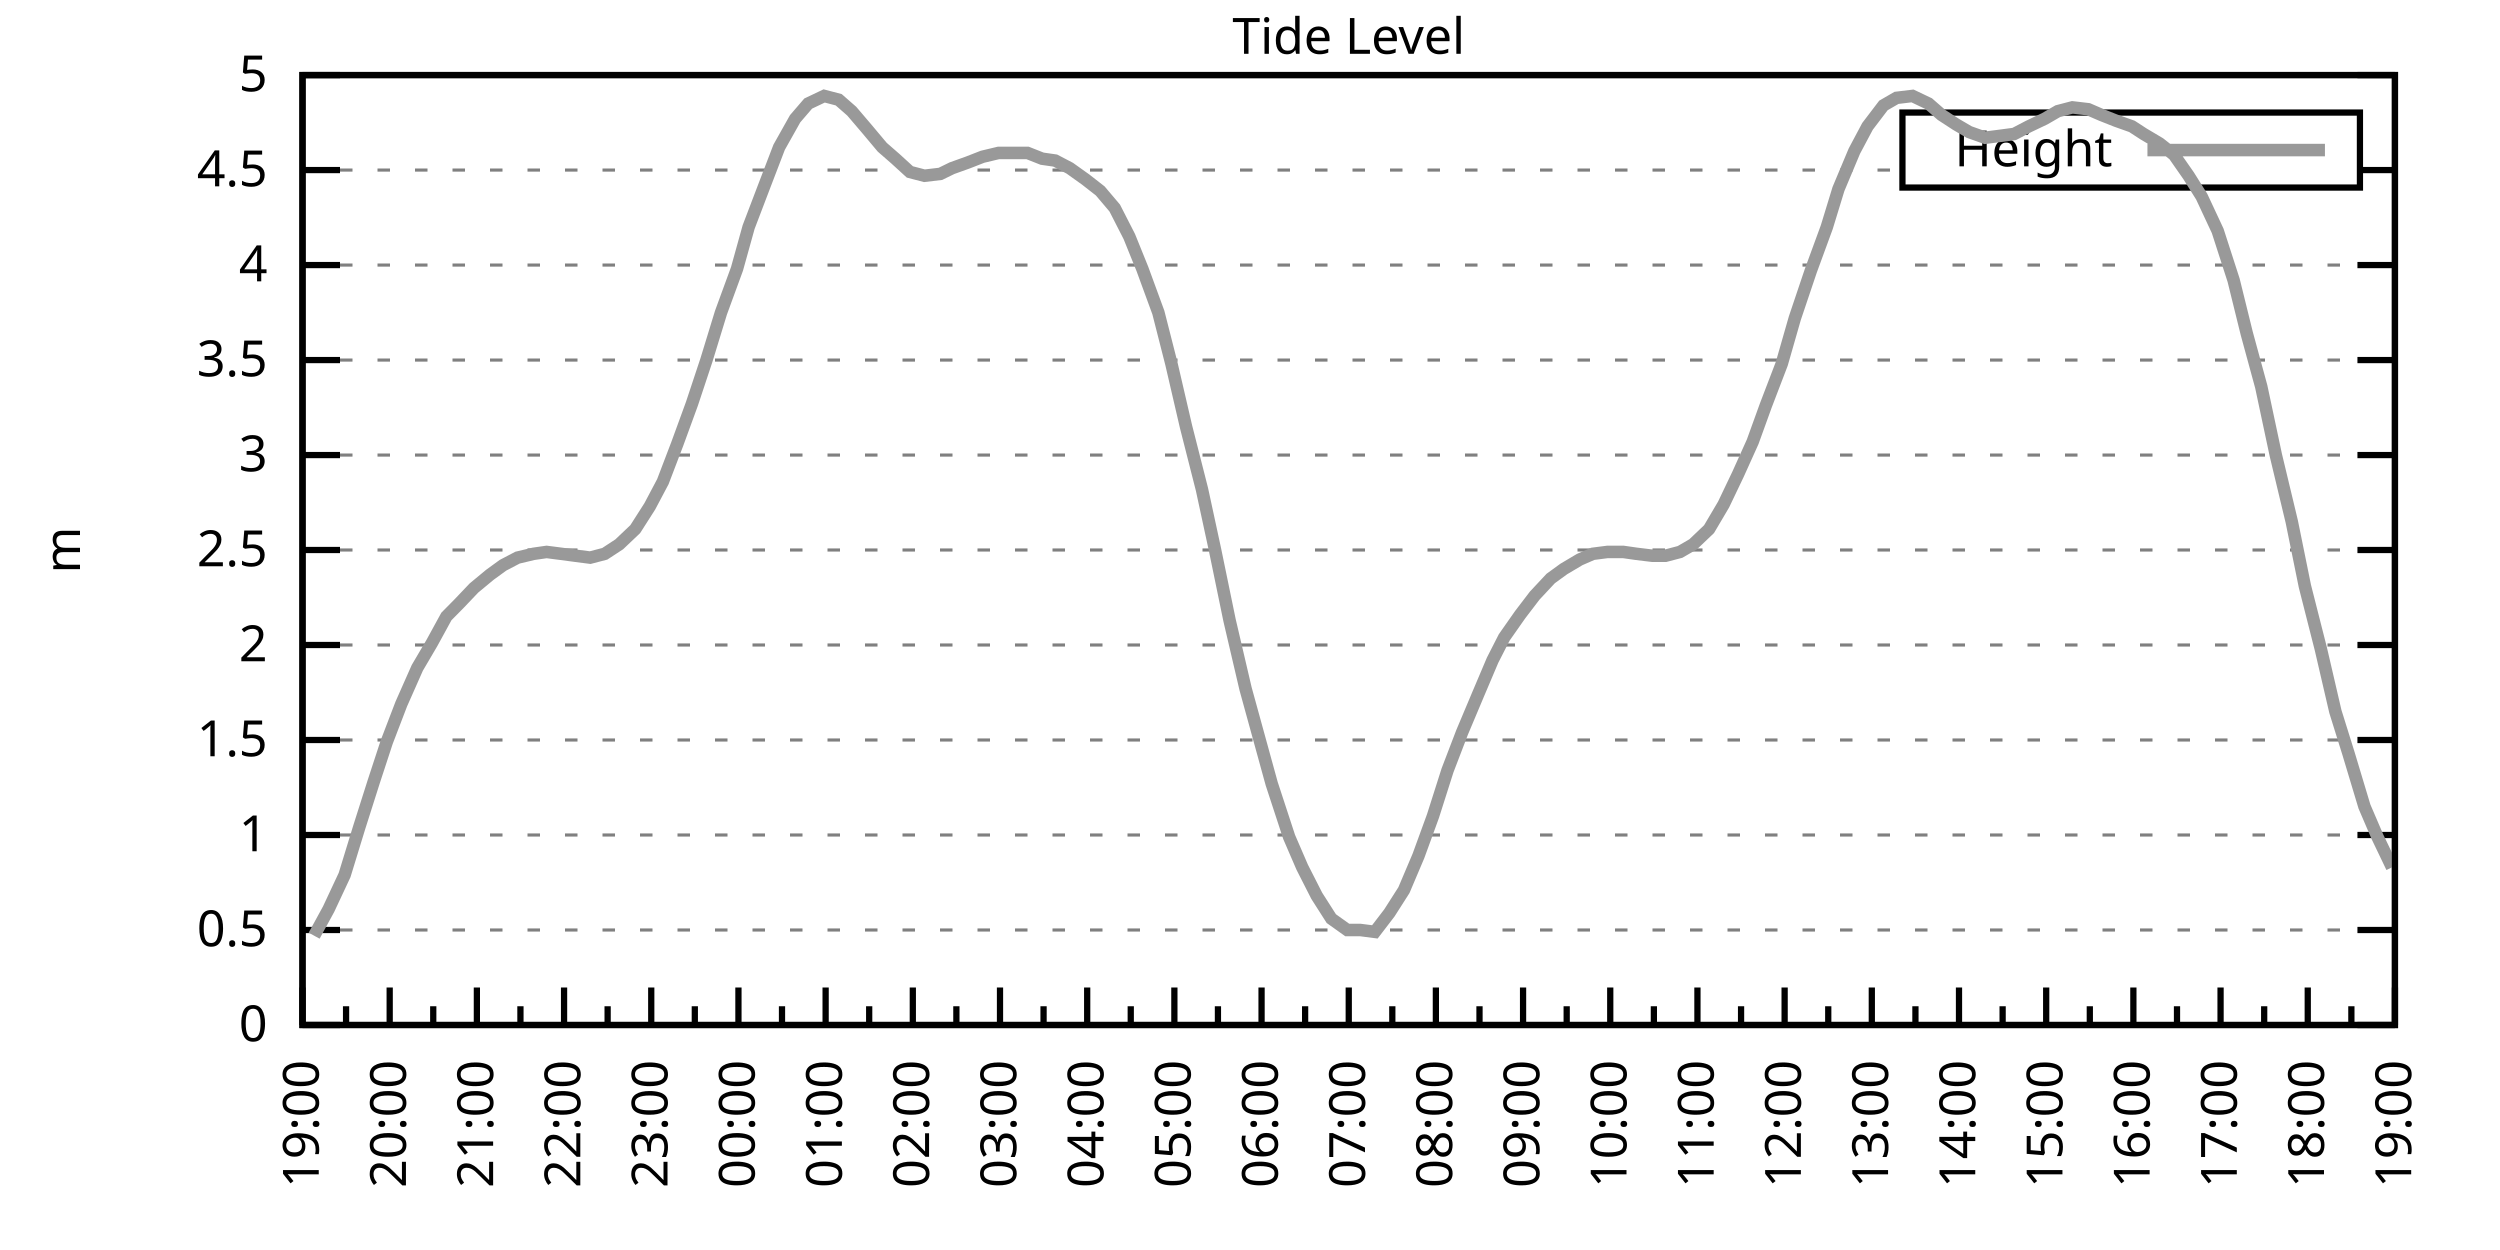
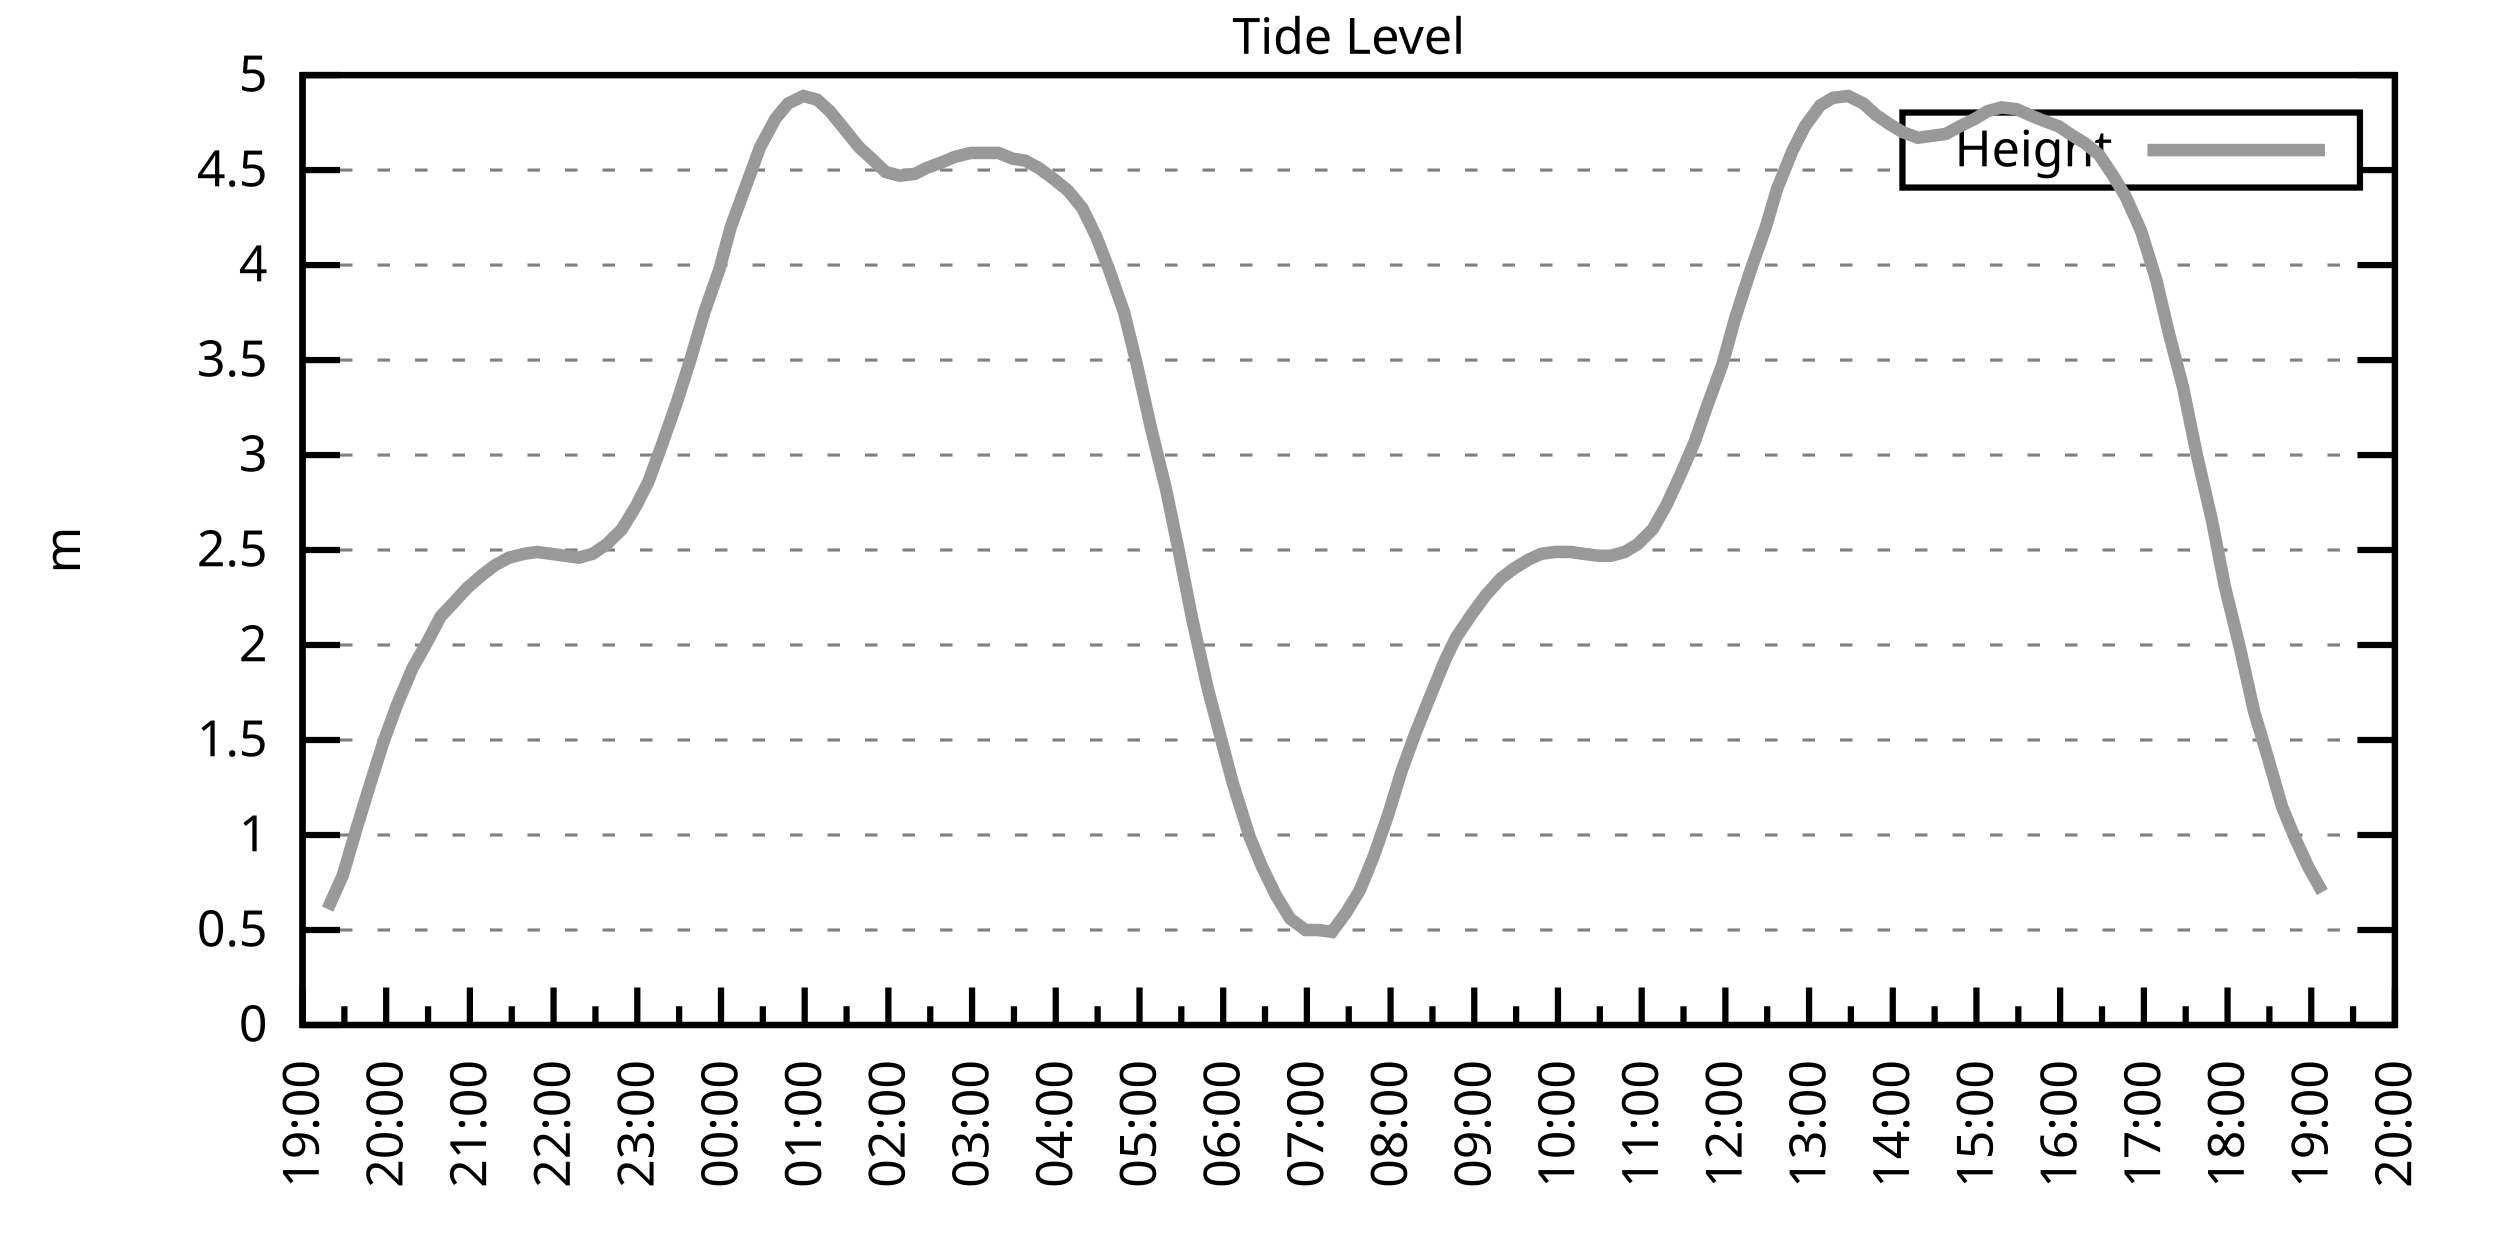
<svg xmlns="http://www.w3.org/2000/svg" xmlns:xlink="http://www.w3.org/1999/xlink" width="400" height="200" viewBox="0 0 400 200">
  <g id="gnuplot_canvas">
    <rect x="0" y="0" width="400" height="200" fill="none" />
    <defs>
      <circle id="gpDot" r="0.5" stroke-width="0.5" stroke="currentColor" />
      <path id="gpPt0" stroke-width="0.333" stroke="currentColor" d="M-1,0 h2 M0,-1 v2" />
      <path id="gpPt1" stroke-width="0.333" stroke="currentColor" d="M-1,-1 L1,1 M1,-1 L-1,1" />
      <path id="gpPt2" stroke-width="0.333" stroke="currentColor" d="M-1,0 L1,0 M0,-1 L0,1 M-1,-1 L1,1 M-1,1 L1,-1" />
      <rect id="gpPt3" stroke-width="0.333" stroke="currentColor" x="-1" y="-1" width="2" height="2" />
      <rect id="gpPt4" stroke-width="0.333" stroke="currentColor" fill="currentColor" x="-1" y="-1" width="2" height="2" />
      <circle id="gpPt5" stroke-width="0.333" stroke="currentColor" cx="0" cy="0" r="1" />
      <use xlink:href="#gpPt5" id="gpPt6" fill="currentColor" stroke="none" />
      <path id="gpPt7" stroke-width="0.333" stroke="currentColor" d="M0,-1.33 L-1.33,0.67 L1.33,0.67 z" />
      <use xlink:href="#gpPt7" id="gpPt8" fill="currentColor" stroke="none" />
      <use xlink:href="#gpPt7" id="gpPt9" stroke="currentColor" transform="rotate(180)" />
      <use xlink:href="#gpPt9" id="gpPt10" fill="currentColor" stroke="none" />
      <use xlink:href="#gpPt3" id="gpPt11" stroke="currentColor" transform="rotate(45)" />
      <use xlink:href="#gpPt11" id="gpPt12" fill="currentColor" stroke="none" />
      <path id="gpPt13" stroke-width="0.333" stroke="currentColor" d="M0,1.330 L1.265,0.411 L0.782,-1.067 L-0.782,-1.076 L-1.265,0.411 z" />
      <use xlink:href="#gpPt13" id="gpPt14" fill="currentColor" stroke="none" />
      <filter id="textbox" filterUnits="objectBoundingBox" x="0" y="0" height="1" width="1">
        <feFlood flood-color="white" flood-opacity="1" result="bgnd" />
        <feComposite in="SourceGraphic" in2="bgnd" operator="atop" />
      </filter>
      <filter id="greybox" filterUnits="objectBoundingBox" x="0" y="0" height="1" width="1">
        <feFlood flood-color="lightgrey" flood-opacity="1" result="grey" />
        <feComposite in="SourceGraphic" in2="grey" operator="atop" />
      </filter>
    </defs>
    <g fill="none" color="white" stroke="currentColor" stroke-width="1.00" stroke-linecap="butt" stroke-linejoin="miter">
</g>
    <g fill="none" color="black" stroke="currentColor" stroke-width="1.00" stroke-linecap="butt" stroke-linejoin="miter">
      <g stroke="none" shape-rendering="crispEdges">
        <polygon fill="rgb(255, 255, 255)" points="48.40,164.00 383.18,164.00 383.18,12.02 48.40,12.02 " />
      </g>
    </g>
    <g fill="none" color="black" stroke="currentColor" stroke-width="1.00" stroke-linecap="butt" stroke-linejoin="miter">
</g>
    <g fill="none" color="black" stroke="black" stroke-width="0.50" stroke-linecap="butt" stroke-linejoin="miter">
</g>
    <g fill="none" color="gray" stroke="currentColor" stroke-width="0.50" stroke-linecap="butt" stroke-linejoin="miter">
      <path stroke="gray" stroke-dasharray="2,4" class="gridline" d="M48.40,164.00 L383.19,164.00  " />
    </g>
    <g fill="none" color="gray" stroke="gray" stroke-width="1.00" stroke-linecap="butt" stroke-linejoin="miter">
</g>
    <g fill="none" color="black" stroke="currentColor" stroke-width="1.00" stroke-linecap="butt" stroke-linejoin="miter">
      <path stroke="black" d="M48.40,164.00 L54.40,164.00 M383.19,164.00 L377.19,164.00  " />
      <g transform="translate(42.80,166.60)" stroke="none" fill="black" font-family="Sans" font-size="8.00" text-anchor="end">
        <text>
          <tspan font-family="Sans"> 0</tspan>
        </text>
      </g>
    </g>
    <g fill="none" color="black" stroke="currentColor" stroke-width="1.00" stroke-linecap="butt" stroke-linejoin="miter">
</g>
    <g fill="none" color="black" stroke="black" stroke-width="0.50" stroke-linecap="butt" stroke-linejoin="miter">
</g>
    <g fill="none" color="gray" stroke="currentColor" stroke-width="0.50" stroke-linecap="butt" stroke-linejoin="miter">
      <path stroke="gray" stroke-dasharray="2,4" class="gridline" d="M48.40,148.80 L383.19,148.80  " />
    </g>
    <g fill="none" color="gray" stroke="gray" stroke-width="1.00" stroke-linecap="butt" stroke-linejoin="miter">
</g>
    <g fill="none" color="black" stroke="currentColor" stroke-width="1.00" stroke-linecap="butt" stroke-linejoin="miter">
      <path stroke="black" d="M48.40,148.80 L54.40,148.80 M383.19,148.80 L377.19,148.80  " />
      <g transform="translate(42.80,151.40)" stroke="none" fill="black" font-family="Sans" font-size="8.00" text-anchor="end">
        <text>
          <tspan font-family="Sans"> 0.5</tspan>
        </text>
      </g>
    </g>
    <g fill="none" color="black" stroke="currentColor" stroke-width="1.00" stroke-linecap="butt" stroke-linejoin="miter">
</g>
    <g fill="none" color="black" stroke="black" stroke-width="0.50" stroke-linecap="butt" stroke-linejoin="miter">
</g>
    <g fill="none" color="gray" stroke="currentColor" stroke-width="0.50" stroke-linecap="butt" stroke-linejoin="miter">
      <path stroke="gray" stroke-dasharray="2,4" class="gridline" d="M48.40,133.60 L383.19,133.60  " />
    </g>
    <g fill="none" color="gray" stroke="gray" stroke-width="1.00" stroke-linecap="butt" stroke-linejoin="miter">
</g>
    <g fill="none" color="black" stroke="currentColor" stroke-width="1.00" stroke-linecap="butt" stroke-linejoin="miter">
      <path stroke="black" d="M48.40,133.60 L54.40,133.60 M383.19,133.60 L377.19,133.60  " />
      <g transform="translate(42.80,136.20)" stroke="none" fill="black" font-family="Sans" font-size="8.00" text-anchor="end">
        <text>
          <tspan font-family="Sans"> 1</tspan>
        </text>
      </g>
    </g>
    <g fill="none" color="black" stroke="currentColor" stroke-width="1.00" stroke-linecap="butt" stroke-linejoin="miter">
</g>
    <g fill="none" color="black" stroke="black" stroke-width="0.50" stroke-linecap="butt" stroke-linejoin="miter">
</g>
    <g fill="none" color="gray" stroke="currentColor" stroke-width="0.50" stroke-linecap="butt" stroke-linejoin="miter">
      <path stroke="gray" stroke-dasharray="2,4" class="gridline" d="M48.40,118.40 L383.19,118.40  " />
    </g>
    <g fill="none" color="gray" stroke="gray" stroke-width="1.00" stroke-linecap="butt" stroke-linejoin="miter">
</g>
    <g fill="none" color="black" stroke="currentColor" stroke-width="1.00" stroke-linecap="butt" stroke-linejoin="miter">
      <path stroke="black" d="M48.40,118.40 L54.40,118.40 M383.19,118.40 L377.19,118.40  " />
      <g transform="translate(42.80,121.00)" stroke="none" fill="black" font-family="Sans" font-size="8.00" text-anchor="end">
        <text>
          <tspan font-family="Sans"> 1.5</tspan>
        </text>
      </g>
    </g>
    <g fill="none" color="black" stroke="currentColor" stroke-width="1.00" stroke-linecap="butt" stroke-linejoin="miter">
</g>
    <g fill="none" color="black" stroke="black" stroke-width="0.50" stroke-linecap="butt" stroke-linejoin="miter">
</g>
    <g fill="none" color="gray" stroke="currentColor" stroke-width="0.50" stroke-linecap="butt" stroke-linejoin="miter">
      <path stroke="gray" stroke-dasharray="2,4" class="gridline" d="M48.40,103.20 L383.19,103.20  " />
    </g>
    <g fill="none" color="gray" stroke="gray" stroke-width="1.00" stroke-linecap="butt" stroke-linejoin="miter">
</g>
    <g fill="none" color="black" stroke="currentColor" stroke-width="1.00" stroke-linecap="butt" stroke-linejoin="miter">
      <path stroke="black" d="M48.40,103.20 L54.40,103.20 M383.19,103.20 L377.19,103.20  " />
      <g transform="translate(42.80,105.80)" stroke="none" fill="black" font-family="Sans" font-size="8.00" text-anchor="end">
        <text>
          <tspan font-family="Sans"> 2</tspan>
        </text>
      </g>
    </g>
    <g fill="none" color="black" stroke="currentColor" stroke-width="1.00" stroke-linecap="butt" stroke-linejoin="miter">
</g>
    <g fill="none" color="black" stroke="black" stroke-width="0.50" stroke-linecap="butt" stroke-linejoin="miter">
</g>
    <g fill="none" color="gray" stroke="currentColor" stroke-width="0.50" stroke-linecap="butt" stroke-linejoin="miter">
      <path stroke="gray" stroke-dasharray="2,4" class="gridline" d="M48.40,88.00 L383.19,88.00  " />
    </g>
    <g fill="none" color="gray" stroke="gray" stroke-width="1.00" stroke-linecap="butt" stroke-linejoin="miter">
</g>
    <g fill="none" color="black" stroke="currentColor" stroke-width="1.00" stroke-linecap="butt" stroke-linejoin="miter">
      <path stroke="black" d="M48.40,88.00 L54.40,88.00 M383.19,88.00 L377.19,88.00  " />
      <g transform="translate(42.80,90.60)" stroke="none" fill="black" font-family="Sans" font-size="8.00" text-anchor="end">
        <text>
          <tspan font-family="Sans"> 2.5</tspan>
        </text>
      </g>
    </g>
    <g fill="none" color="black" stroke="currentColor" stroke-width="1.00" stroke-linecap="butt" stroke-linejoin="miter">
</g>
    <g fill="none" color="black" stroke="black" stroke-width="0.50" stroke-linecap="butt" stroke-linejoin="miter">
</g>
    <g fill="none" color="gray" stroke="currentColor" stroke-width="0.50" stroke-linecap="butt" stroke-linejoin="miter">
      <path stroke="gray" stroke-dasharray="2,4" class="gridline" d="M48.40,72.81 L383.19,72.81  " />
    </g>
    <g fill="none" color="gray" stroke="gray" stroke-width="1.00" stroke-linecap="butt" stroke-linejoin="miter">
</g>
    <g fill="none" color="black" stroke="currentColor" stroke-width="1.00" stroke-linecap="butt" stroke-linejoin="miter">
      <path stroke="black" d="M48.40,72.81 L54.40,72.81 M383.19,72.81 L377.19,72.81  " />
      <g transform="translate(42.80,75.41)" stroke="none" fill="black" font-family="Sans" font-size="8.00" text-anchor="end">
        <text>
          <tspan font-family="Sans"> 3</tspan>
        </text>
      </g>
    </g>
    <g fill="none" color="black" stroke="currentColor" stroke-width="1.00" stroke-linecap="butt" stroke-linejoin="miter">
</g>
    <g fill="none" color="black" stroke="black" stroke-width="0.50" stroke-linecap="butt" stroke-linejoin="miter">
</g>
    <g fill="none" color="gray" stroke="currentColor" stroke-width="0.50" stroke-linecap="butt" stroke-linejoin="miter">
      <path stroke="gray" stroke-dasharray="2,4" class="gridline" d="M48.40,57.61 L383.19,57.61  " />
    </g>
    <g fill="none" color="gray" stroke="gray" stroke-width="1.00" stroke-linecap="butt" stroke-linejoin="miter">
</g>
    <g fill="none" color="black" stroke="currentColor" stroke-width="1.00" stroke-linecap="butt" stroke-linejoin="miter">
      <path stroke="black" d="M48.40,57.61 L54.40,57.61 M383.19,57.61 L377.19,57.61  " />
      <g transform="translate(42.80,60.21)" stroke="none" fill="black" font-family="Sans" font-size="8.00" text-anchor="end">
        <text>
          <tspan font-family="Sans"> 3.5</tspan>
        </text>
      </g>
    </g>
    <g fill="none" color="black" stroke="currentColor" stroke-width="1.00" stroke-linecap="butt" stroke-linejoin="miter">
</g>
    <g fill="none" color="black" stroke="black" stroke-width="0.50" stroke-linecap="butt" stroke-linejoin="miter">
</g>
    <g fill="none" color="gray" stroke="currentColor" stroke-width="0.50" stroke-linecap="butt" stroke-linejoin="miter">
      <path stroke="gray" stroke-dasharray="2,4" class="gridline" d="M48.40,42.41 L383.19,42.41  " />
    </g>
    <g fill="none" color="gray" stroke="gray" stroke-width="1.00" stroke-linecap="butt" stroke-linejoin="miter">
</g>
    <g fill="none" color="black" stroke="currentColor" stroke-width="1.00" stroke-linecap="butt" stroke-linejoin="miter">
      <path stroke="black" d="M48.40,42.41 L54.40,42.41 M383.19,42.41 L377.19,42.41  " />
      <g transform="translate(42.80,45.01)" stroke="none" fill="black" font-family="Sans" font-size="8.00" text-anchor="end">
        <text>
          <tspan font-family="Sans"> 4</tspan>
        </text>
      </g>
    </g>
    <g fill="none" color="black" stroke="currentColor" stroke-width="1.00" stroke-linecap="butt" stroke-linejoin="miter">
</g>
    <g fill="none" color="black" stroke="black" stroke-width="0.50" stroke-linecap="butt" stroke-linejoin="miter">
</g>
    <g fill="none" color="gray" stroke="currentColor" stroke-width="0.50" stroke-linecap="butt" stroke-linejoin="miter">
      <path stroke="gray" stroke-dasharray="2,4" class="gridline" d="M48.40,27.21 L304.39,27.21 M377.59,27.21 L383.19,27.21  " />
    </g>
    <g fill="none" color="gray" stroke="gray" stroke-width="1.00" stroke-linecap="butt" stroke-linejoin="miter">
</g>
    <g fill="none" color="black" stroke="currentColor" stroke-width="1.00" stroke-linecap="butt" stroke-linejoin="miter">
      <path stroke="black" d="M48.40,27.21 L54.40,27.21 M383.19,27.21 L377.19,27.21  " />
      <g transform="translate(42.80,29.81)" stroke="none" fill="black" font-family="Sans" font-size="8.00" text-anchor="end">
        <text>
          <tspan font-family="Sans"> 4.5</tspan>
        </text>
      </g>
    </g>
    <g fill="none" color="black" stroke="currentColor" stroke-width="1.00" stroke-linecap="butt" stroke-linejoin="miter">
</g>
    <g fill="none" color="black" stroke="black" stroke-width="0.50" stroke-linecap="butt" stroke-linejoin="miter">
</g>
    <g fill="none" color="gray" stroke="currentColor" stroke-width="0.50" stroke-linecap="butt" stroke-linejoin="miter">
      <path stroke="gray" stroke-dasharray="2,4" class="gridline" d="M48.40,12.01 L383.19,12.01  " />
    </g>
    <g fill="none" color="gray" stroke="gray" stroke-width="1.00" stroke-linecap="butt" stroke-linejoin="miter">
</g>
    <g fill="none" color="black" stroke="currentColor" stroke-width="1.00" stroke-linecap="butt" stroke-linejoin="miter">
      <path stroke="black" d="M48.40,12.01 L54.40,12.01 M383.19,12.01 L377.19,12.01  " />
      <g transform="translate(42.80,14.61)" stroke="none" fill="black" font-family="Sans" font-size="8.00" text-anchor="end">
        <text>
          <tspan font-family="Sans"> 5</tspan>
        </text>
      </g>
    </g>
    <g fill="none" color="black" stroke="currentColor" stroke-width="1.00" stroke-linecap="butt" stroke-linejoin="miter">
      <path stroke="black" d="M48.40,164.00 L48.40,158.00  " />
      <g transform="translate(51.00,169.60) rotate(270)" stroke="none" fill="black" font-family="Sans" font-size="8.00" text-anchor="end">
        <text>
          <tspan font-family="Sans">19:00</tspan>
        </text>
      </g>
    </g>
    <g fill="none" color="black" stroke="currentColor" stroke-width="1.00" stroke-linecap="butt" stroke-linejoin="miter">
-       <path stroke="black" d="M55.37,164.00 L55.37,161.00 M62.35,164.00 L62.35,158.00  " />
-       <g transform="translate(64.95,169.60) rotate(270)" stroke="none" fill="black" font-family="Sans" font-size="8.00" text-anchor="end">
+       <path stroke="black" d="M55.10,164.00 L55.10,161.00 M61.79,164.00 L61.79,158.00  " />
+       <g transform="translate(64.39,169.60) rotate(270)" stroke="none" fill="black" font-family="Sans" font-size="8.00" text-anchor="end">
        <text>
          <tspan font-family="Sans">20:00</tspan>
        </text>
      </g>
    </g>
    <g fill="none" color="black" stroke="currentColor" stroke-width="1.00" stroke-linecap="butt" stroke-linejoin="miter">
-       <path stroke="black" d="M69.32,164.00 L69.32,161.00 M76.30,164.00 L76.30,158.00  " />
-       <g transform="translate(78.90,169.60) rotate(270)" stroke="none" fill="black" font-family="Sans" font-size="8.00" text-anchor="end">
+       <path stroke="black" d="M68.49,164.00 L68.49,161.00 M75.18,164.00 L75.18,158.00  " />
+       <g transform="translate(77.78,169.60) rotate(270)" stroke="none" fill="black" font-family="Sans" font-size="8.00" text-anchor="end">
        <text>
          <tspan font-family="Sans">21:00</tspan>
        </text>
      </g>
    </g>
    <g fill="none" color="black" stroke="currentColor" stroke-width="1.00" stroke-linecap="butt" stroke-linejoin="miter">
-       <path stroke="black" d="M83.27,164.00 L83.27,161.00 M90.25,164.00 L90.25,158.00  " />
-       <g transform="translate(92.85,169.60) rotate(270)" stroke="none" fill="black" font-family="Sans" font-size="8.00" text-anchor="end">
+       <path stroke="black" d="M81.88,164.00 L81.88,161.00 M88.57,164.00 L88.57,158.00  " />
+       <g transform="translate(91.17,169.60) rotate(270)" stroke="none" fill="black" font-family="Sans" font-size="8.00" text-anchor="end">
        <text>
          <tspan font-family="Sans">22:00</tspan>
        </text>
      </g>
    </g>
    <g fill="none" color="black" stroke="currentColor" stroke-width="1.00" stroke-linecap="butt" stroke-linejoin="miter">
-       <path stroke="black" d="M97.22,164.00 L97.22,161.00 M104.20,164.00 L104.20,158.00  " />
-       <g transform="translate(106.80,169.60) rotate(270)" stroke="none" fill="black" font-family="Sans" font-size="8.00" text-anchor="end">
+       <path stroke="black" d="M95.27,164.00 L95.27,161.00 M101.97,164.00 L101.97,158.00  " />
+       <g transform="translate(104.57,169.60) rotate(270)" stroke="none" fill="black" font-family="Sans" font-size="8.00" text-anchor="end">
        <text>
          <tspan font-family="Sans">23:00</tspan>
        </text>
      </g>
    </g>
    <g fill="none" color="black" stroke="currentColor" stroke-width="1.00" stroke-linecap="butt" stroke-linejoin="miter">
-       <path stroke="black" d="M111.17,164.00 L111.17,161.00 M118.15,164.00 L118.15,158.00  " />
-       <g transform="translate(120.75,169.60) rotate(270)" stroke="none" fill="black" font-family="Sans" font-size="8.00" text-anchor="end">
+       <path stroke="black" d="M108.66,164.00 L108.66,161.00 M115.36,164.00 L115.36,158.00  " />
+       <g transform="translate(117.96,169.60) rotate(270)" stroke="none" fill="black" font-family="Sans" font-size="8.00" text-anchor="end">
        <text>
          <tspan font-family="Sans">00:00</tspan>
        </text>
      </g>
    </g>
    <g fill="none" color="black" stroke="currentColor" stroke-width="1.00" stroke-linecap="butt" stroke-linejoin="miter">
-       <path stroke="black" d="M125.12,164.00 L125.12,161.00 M132.10,164.00 L132.10,158.00  " />
-       <g transform="translate(134.70,169.60) rotate(270)" stroke="none" fill="black" font-family="Sans" font-size="8.00" text-anchor="end">
+       <path stroke="black" d="M122.05,164.00 L122.05,161.00 M128.75,164.00 L128.75,158.00  " />
+       <g transform="translate(131.35,169.60) rotate(270)" stroke="none" fill="black" font-family="Sans" font-size="8.00" text-anchor="end">
        <text>
          <tspan font-family="Sans">01:00</tspan>
        </text>
      </g>
    </g>
    <g fill="none" color="black" stroke="currentColor" stroke-width="1.00" stroke-linecap="butt" stroke-linejoin="miter">
-       <path stroke="black" d="M139.07,164.00 L139.07,161.00 M146.05,164.00 L146.05,158.00  " />
-       <g transform="translate(148.65,169.60) rotate(270)" stroke="none" fill="black" font-family="Sans" font-size="8.00" text-anchor="end">
+       <path stroke="black" d="M135.45,164.00 L135.45,161.00 M142.14,164.00 L142.14,158.00  " />
+       <g transform="translate(144.74,169.60) rotate(270)" stroke="none" fill="black" font-family="Sans" font-size="8.00" text-anchor="end">
        <text>
          <tspan font-family="Sans">02:00</tspan>
        </text>
      </g>
    </g>
    <g fill="none" color="black" stroke="currentColor" stroke-width="1.00" stroke-linecap="butt" stroke-linejoin="miter">
-       <path stroke="black" d="M153.02,164.00 L153.02,161.00 M160.00,164.00 L160.00,158.00  " />
-       <g transform="translate(162.60,169.60) rotate(270)" stroke="none" fill="black" font-family="Sans" font-size="8.00" text-anchor="end">
+       <path stroke="black" d="M148.84,164.00 L148.84,161.00 M155.53,164.00 L155.53,158.00  " />
+       <g transform="translate(158.13,169.60) rotate(270)" stroke="none" fill="black" font-family="Sans" font-size="8.00" text-anchor="end">
        <text>
          <tspan font-family="Sans">03:00</tspan>
        </text>
      </g>
    </g>
    <g fill="none" color="black" stroke="currentColor" stroke-width="1.00" stroke-linecap="butt" stroke-linejoin="miter">
-       <path stroke="black" d="M166.97,164.00 L166.97,161.00 M173.95,164.00 L173.95,158.00  " />
-       <g transform="translate(176.55,169.60) rotate(270)" stroke="none" fill="black" font-family="Sans" font-size="8.00" text-anchor="end">
+       <path stroke="black" d="M162.23,164.00 L162.23,161.00 M168.92,164.00 L168.92,158.00  " />
+       <g transform="translate(171.52,169.60) rotate(270)" stroke="none" fill="black" font-family="Sans" font-size="8.00" text-anchor="end">
        <text>
          <tspan font-family="Sans">04:00</tspan>
        </text>
      </g>
    </g>
    <g fill="none" color="black" stroke="currentColor" stroke-width="1.00" stroke-linecap="butt" stroke-linejoin="miter">
-       <path stroke="black" d="M180.92,164.00 L180.92,161.00 M187.90,164.00 L187.90,158.00  " />
-       <g transform="translate(190.50,169.60) rotate(270)" stroke="none" fill="black" font-family="Sans" font-size="8.00" text-anchor="end">
+       <path stroke="black" d="M175.62,164.00 L175.62,161.00 M182.32,164.00 L182.32,158.00  " />
+       <g transform="translate(184.92,169.60) rotate(270)" stroke="none" fill="black" font-family="Sans" font-size="8.00" text-anchor="end">
        <text>
          <tspan font-family="Sans">05:00</tspan>
        </text>
      </g>
    </g>
    <g fill="none" color="black" stroke="currentColor" stroke-width="1.00" stroke-linecap="butt" stroke-linejoin="miter">
-       <path stroke="black" d="M194.87,164.00 L194.87,161.00 M201.85,164.00 L201.85,158.00  " />
-       <g transform="translate(204.45,169.60) rotate(270)" stroke="none" fill="black" font-family="Sans" font-size="8.00" text-anchor="end">
+       <path stroke="black" d="M189.01,164.00 L189.01,161.00 M195.71,164.00 L195.71,158.00  " />
+       <g transform="translate(198.31,169.60) rotate(270)" stroke="none" fill="black" font-family="Sans" font-size="8.00" text-anchor="end">
        <text>
          <tspan font-family="Sans">06:00</tspan>
        </text>
      </g>
    </g>
    <g fill="none" color="black" stroke="currentColor" stroke-width="1.00" stroke-linecap="butt" stroke-linejoin="miter">
-       <path stroke="black" d="M208.82,164.00 L208.82,161.00 M215.80,164.00 L215.80,158.00  " />
-       <g transform="translate(218.40,169.60) rotate(270)" stroke="none" fill="black" font-family="Sans" font-size="8.00" text-anchor="end">
+       <path stroke="black" d="M202.40,164.00 L202.40,161.00 M209.10,164.00 L209.10,158.00  " />
+       <g transform="translate(211.70,169.60) rotate(270)" stroke="none" fill="black" font-family="Sans" font-size="8.00" text-anchor="end">
        <text>
          <tspan font-family="Sans">07:00</tspan>
        </text>
      </g>
    </g>
    <g fill="none" color="black" stroke="currentColor" stroke-width="1.00" stroke-linecap="butt" stroke-linejoin="miter">
-       <path stroke="black" d="M222.77,164.00 L222.77,161.00 M229.74,164.00 L229.74,158.00  " />
-       <g transform="translate(232.34,169.60) rotate(270)" stroke="none" fill="black" font-family="Sans" font-size="8.00" text-anchor="end">
+       <path stroke="black" d="M215.80,164.00 L215.80,161.00 M222.49,164.00 L222.49,158.00  " />
+       <g transform="translate(225.09,169.60) rotate(270)" stroke="none" fill="black" font-family="Sans" font-size="8.00" text-anchor="end">
        <text>
          <tspan font-family="Sans">08:00</tspan>
        </text>
      </g>
    </g>
    <g fill="none" color="black" stroke="currentColor" stroke-width="1.00" stroke-linecap="butt" stroke-linejoin="miter">
-       <path stroke="black" d="M236.72,164.00 L236.72,161.00 M243.69,164.00 L243.69,158.00  " />
-       <g transform="translate(246.29,169.60) rotate(270)" stroke="none" fill="black" font-family="Sans" font-size="8.00" text-anchor="end">
+       <path stroke="black" d="M229.19,164.00 L229.19,161.00 M235.88,164.00 L235.88,158.00  " />
+       <g transform="translate(238.48,169.60) rotate(270)" stroke="none" fill="black" font-family="Sans" font-size="8.00" text-anchor="end">
        <text>
          <tspan font-family="Sans">09:00</tspan>
        </text>
      </g>
    </g>
    <g fill="none" color="black" stroke="currentColor" stroke-width="1.00" stroke-linecap="butt" stroke-linejoin="miter">
-       <path stroke="black" d="M250.67,164.00 L250.67,161.00 M257.64,164.00 L257.64,158.00  " />
-       <g transform="translate(260.24,169.60) rotate(270)" stroke="none" fill="black" font-family="Sans" font-size="8.00" text-anchor="end">
+       <path stroke="black" d="M242.58,164.00 L242.58,161.00 M249.27,164.00 L249.27,158.00  " />
+       <g transform="translate(251.87,169.60) rotate(270)" stroke="none" fill="black" font-family="Sans" font-size="8.00" text-anchor="end">
        <text>
          <tspan font-family="Sans">10:00</tspan>
        </text>
      </g>
    </g>
    <g fill="none" color="black" stroke="currentColor" stroke-width="1.00" stroke-linecap="butt" stroke-linejoin="miter">
-       <path stroke="black" d="M264.62,164.00 L264.62,161.00 M271.59,164.00 L271.59,158.00  " />
-       <g transform="translate(274.19,169.60) rotate(270)" stroke="none" fill="black" font-family="Sans" font-size="8.00" text-anchor="end">
+       <path stroke="black" d="M255.97,164.00 L255.97,161.00 M262.67,164.00 L262.67,158.00  " />
+       <g transform="translate(265.27,169.60) rotate(270)" stroke="none" fill="black" font-family="Sans" font-size="8.00" text-anchor="end">
        <text>
          <tspan font-family="Sans">11:00</tspan>
        </text>
      </g>
    </g>
    <g fill="none" color="black" stroke="currentColor" stroke-width="1.00" stroke-linecap="butt" stroke-linejoin="miter">
-       <path stroke="black" d="M278.57,164.00 L278.57,161.00 M285.54,164.00 L285.54,158.00  " />
-       <g transform="translate(288.14,169.60) rotate(270)" stroke="none" fill="black" font-family="Sans" font-size="8.00" text-anchor="end">
+       <path stroke="black" d="M269.36,164.00 L269.36,161.00 M276.06,164.00 L276.06,158.00  " />
+       <g transform="translate(278.66,169.60) rotate(270)" stroke="none" fill="black" font-family="Sans" font-size="8.00" text-anchor="end">
        <text>
          <tspan font-family="Sans">12:00</tspan>
        </text>
      </g>
    </g>
    <g fill="none" color="black" stroke="currentColor" stroke-width="1.00" stroke-linecap="butt" stroke-linejoin="miter">
-       <path stroke="black" d="M292.52,164.00 L292.52,161.00 M299.49,164.00 L299.49,158.00  " />
-       <g transform="translate(302.09,169.60) rotate(270)" stroke="none" fill="black" font-family="Sans" font-size="8.00" text-anchor="end">
+       <path stroke="black" d="M282.75,164.00 L282.75,161.00 M289.45,164.00 L289.45,158.00  " />
+       <g transform="translate(292.05,169.60) rotate(270)" stroke="none" fill="black" font-family="Sans" font-size="8.00" text-anchor="end">
        <text>
          <tspan font-family="Sans">13:00</tspan>
        </text>
      </g>
    </g>
    <g fill="none" color="black" stroke="currentColor" stroke-width="1.00" stroke-linecap="butt" stroke-linejoin="miter">
-       <path stroke="black" d="M306.47,164.00 L306.47,161.00 M313.44,164.00 L313.44,158.00  " />
-       <g transform="translate(316.04,169.60) rotate(270)" stroke="none" fill="black" font-family="Sans" font-size="8.00" text-anchor="end">
+       <path stroke="black" d="M296.14,164.00 L296.14,161.00 M302.84,164.00 L302.84,158.00  " />
+       <g transform="translate(305.44,169.60) rotate(270)" stroke="none" fill="black" font-family="Sans" font-size="8.00" text-anchor="end">
        <text>
          <tspan font-family="Sans">14:00</tspan>
        </text>
      </g>
    </g>
    <g fill="none" color="black" stroke="currentColor" stroke-width="1.00" stroke-linecap="butt" stroke-linejoin="miter">
-       <path stroke="black" d="M320.42,164.00 L320.42,161.00 M327.39,164.00 L327.39,158.00  " />
-       <g transform="translate(329.99,169.60) rotate(270)" stroke="none" fill="black" font-family="Sans" font-size="8.00" text-anchor="end">
+       <path stroke="black" d="M309.54,164.00 L309.54,161.00 M316.23,164.00 L316.23,158.00  " />
+       <g transform="translate(318.83,169.60) rotate(270)" stroke="none" fill="black" font-family="Sans" font-size="8.00" text-anchor="end">
        <text>
          <tspan font-family="Sans">15:00</tspan>
        </text>
      </g>
    </g>
    <g fill="none" color="black" stroke="currentColor" stroke-width="1.00" stroke-linecap="butt" stroke-linejoin="miter">
-       <path stroke="black" d="M334.37,164.00 L334.37,161.00 M341.34,164.00 L341.34,158.00  " />
-       <g transform="translate(343.94,169.60) rotate(270)" stroke="none" fill="black" font-family="Sans" font-size="8.00" text-anchor="end">
+       <path stroke="black" d="M322.93,164.00 L322.93,161.00 M329.62,164.00 L329.62,158.00  " />
+       <g transform="translate(332.22,169.60) rotate(270)" stroke="none" fill="black" font-family="Sans" font-size="8.00" text-anchor="end">
        <text>
          <tspan font-family="Sans">16:00</tspan>
        </text>
      </g>
    </g>
    <g fill="none" color="black" stroke="currentColor" stroke-width="1.00" stroke-linecap="butt" stroke-linejoin="miter">
-       <path stroke="black" d="M348.32,164.00 L348.32,161.00 M355.29,164.00 L355.29,158.00  " />
-       <g transform="translate(357.89,169.60) rotate(270)" stroke="none" fill="black" font-family="Sans" font-size="8.00" text-anchor="end">
+       <path stroke="black" d="M336.32,164.00 L336.32,161.00 M343.02,164.00 L343.02,158.00  " />
+       <g transform="translate(345.62,169.60) rotate(270)" stroke="none" fill="black" font-family="Sans" font-size="8.00" text-anchor="end">
        <text>
          <tspan font-family="Sans">17:00</tspan>
        </text>
      </g>
    </g>
    <g fill="none" color="black" stroke="currentColor" stroke-width="1.00" stroke-linecap="butt" stroke-linejoin="miter">
-       <path stroke="black" d="M362.27,164.00 L362.27,161.00 M369.24,164.00 L369.24,158.00  " />
-       <g transform="translate(371.84,169.60) rotate(270)" stroke="none" fill="black" font-family="Sans" font-size="8.00" text-anchor="end">
+       <path stroke="black" d="M349.71,164.00 L349.71,161.00 M356.41,164.00 L356.41,158.00  " />
+       <g transform="translate(359.01,169.60) rotate(270)" stroke="none" fill="black" font-family="Sans" font-size="8.00" text-anchor="end">
        <text>
          <tspan font-family="Sans">18:00</tspan>
        </text>
      </g>
    </g>
    <g fill="none" color="black" stroke="currentColor" stroke-width="1.00" stroke-linecap="butt" stroke-linejoin="miter">
-       <path stroke="black" d="M376.22,164.00 L376.22,161.00 M383.19,164.00 L383.19,158.00  " />
+       <path stroke="black" d="M363.10,164.00 L363.10,161.00 M369.80,164.00 L369.80,158.00  " />
+       <g transform="translate(372.40,169.60) rotate(270)" stroke="none" fill="black" font-family="Sans" font-size="8.00" text-anchor="end">
+         <text>
+           <tspan font-family="Sans">19:00</tspan>
+         </text>
+       </g>
+     </g>
+     <g fill="none" color="black" stroke="currentColor" stroke-width="1.00" stroke-linecap="butt" stroke-linejoin="miter">
+       <path stroke="black" d="M376.49,164.00 L376.49,161.00 M383.19,164.00 L383.19,158.00  " />
      <g transform="translate(385.79,169.60) rotate(270)" stroke="none" fill="black" font-family="Sans" font-size="8.00" text-anchor="end">
        <text>
-           <tspan font-family="Sans">19:00</tspan>
+           <tspan font-family="Sans">20:00</tspan>
        </text>
      </g>
    </g>
    <g fill="none" color="black" stroke="currentColor" stroke-width="1.00" stroke-linecap="butt" stroke-linejoin="miter">
</g>
    <g fill="none" color="black" stroke="currentColor" stroke-width="1.00" stroke-linecap="butt" stroke-linejoin="miter">
      <path stroke="black" d="M48.40,12.01 L48.40,164.00 L383.19,164.00 L383.19,12.01 L48.40,12.01 Z  " />
    </g>
    <g fill="none" color="black" stroke="currentColor" stroke-width="1.00" stroke-linecap="butt" stroke-linejoin="miter">
      <g transform="translate(12.80,88.01) rotate(270)" stroke="none" fill="black" font-family="Sans" font-size="8.00" text-anchor="middle">
        <text>
          <tspan font-family="Sans">m</tspan>
        </text>
      </g>
    </g>
    <g fill="none" color="black" stroke="currentColor" stroke-width="1.00" stroke-linecap="butt" stroke-linejoin="miter">
</g>
    <g fill="none" color="black" stroke="currentColor" stroke-width="1.00" stroke-linecap="butt" stroke-linejoin="miter">
      <path stroke="black" d="M304.39,30.01 L304.39,18.01 L377.59,18.01 L377.59,30.01 L304.39,30.01 Z  " />
    </g>
    <g id="Tide_level_plot_1">
      <g fill="none" color="white" stroke="black" stroke-width="2.00" stroke-linecap="butt" stroke-linejoin="miter">
</g>
      <g fill="none" color="black" stroke="currentColor" stroke-width="2.00" stroke-linecap="butt" stroke-linejoin="miter">
        <g transform="translate(337.99,26.61)" stroke="none" fill="black" font-family="Sans" font-size="8.00" text-anchor="end">
          <text>
            <tspan font-family="Sans">Height</tspan>
          </text>
        </g>
      </g>
      <g fill="none" color="black" stroke="currentColor" stroke-width="2.00" stroke-linecap="butt" stroke-linejoin="miter">
-         <path stroke="rgb(153, 153, 153)" d="M343.59,24.01 L371.99,24.01 M50.26,149.71 L52.58,145.46 L55.14,139.99 L57.47,132.39 L59.79,125.09 L61.88,118.71   L64.21,112.63 L66.77,106.85 L69.09,102.90 L71.42,98.64 L73.51,96.52 L75.83,94.08 L78.39,91.96 L80.48,90.44   L82.81,89.22 L85.37,88.61 L87.46,88.31 L89.78,88.61 L92.11,88.92 L94.43,89.22 L96.76,88.61 L99.08,87.09   L101.64,84.66 L103.97,81.01 L106.06,77.06 L108.38,70.98 L110.71,64.60 L113.03,57.61 L115.36,50.01 L117.92,43.02   L119.78,36.33 L122.33,29.64 L124.66,23.56 L127.22,19.00 L129.31,16.57 L131.87,15.35 L134.19,15.96 L136.28,17.79   L138.61,20.52 L141.16,23.56 L143.26,25.39 L145.58,27.51 L147.91,28.12 L150.46,27.82 L152.32,26.91 L154.88,25.99   L157.21,25.08 L159.76,24.47 L161.86,24.47 L164.41,24.47 L166.74,25.39 L168.83,25.69 L171.16,26.91 L173.71,28.73   L176.04,30.55 L178.36,33.29 L180.69,37.85 L182.78,43.02 L185.34,50.01 L187.43,58.21 L189.76,68.25 L192.31,78.28   L194.41,88.00 L196.73,99.25 L199.29,110.20 L203.47,125.39 L206.26,133.91 L208.36,138.77 L210.68,143.33 L213.01,146.98   L215.56,148.80 L217.65,148.80 L219.98,149.10 L222.30,146.07 L224.63,142.42 L226.95,136.95 L229.28,130.56 L231.60,123.27   L233.93,117.19 L236.49,111.11 L238.81,105.64 L240.67,101.99 L243.23,98.34 L245.55,95.30 L248.11,92.56 L250.20,91.04   L252.76,89.52 L254.85,88.61 L257.18,88.31 L259.74,88.31 L261.83,88.61 L264.39,88.92 L266.48,88.92 L268.80,88.31   L270.90,87.09 L273.45,84.66 L275.78,80.71 L278.10,75.85 L280.43,70.68 L282.52,64.90 L285.08,58.21 L287.17,50.92   L289.73,43.32 L292.29,36.33 L294.15,30.25 L296.70,24.17 L298.80,20.22 L301.35,16.87 L303.44,15.66 L306.00,15.35   L308.56,16.57 L310.65,18.39 L312.98,19.91 L315.07,21.13 L317.63,22.04 L319.95,21.74 L322.28,21.43 L324.60,20.22   L327.16,19.00 L329.25,17.79 L331.58,17.18 L334.13,17.48 L336.23,18.39 L338.55,19.31 L341.11,20.22 L342.97,21.43   L345.53,22.95 L347.85,24.78 L350.18,28.12 L352.27,31.46 L354.83,36.94 L357.38,44.84 L359.48,53.35 L361.80,61.86   L364.13,72.81 L366.68,83.45 L368.78,93.78 L371.33,103.81 L373.66,113.84 L375.75,120.53 L378.31,129.04 L380.40,133.91   L382.73,138.77  " />
+         <path stroke="rgb(153, 153, 153)" d="M343.59,24.01 L371.99,24.01 M52.42,145.46 L54.87,139.99 L57.10,132.39 L59.34,125.09 L61.35,118.71 L63.58,112.63   L66.03,106.85 L68.26,102.90 L70.50,98.64 L72.50,96.52 L74.74,94.08 L77.19,91.96 L79.20,90.44 L81.43,89.22   L83.89,88.61 L85.90,88.31 L88.13,88.61 L90.36,88.92 L92.59,89.22 L94.82,88.61 L97.06,87.09 L99.51,84.66   L101.74,81.01 L103.75,77.06 L105.98,70.98 L108.22,64.60 L110.45,57.61 L112.68,50.01 L115.13,43.02 L116.92,36.33   L119.38,29.64 L121.61,23.56 L124.06,19.00 L126.07,16.57 L128.53,15.35 L130.76,15.96 L132.77,17.79 L135.00,20.52   L137.45,23.56 L139.46,25.39 L141.69,27.51 L143.93,28.12 L146.38,27.82 L148.17,26.91 L150.62,25.99 L152.85,25.08   L155.31,24.47 L157.32,24.47 L159.77,24.47 L162.01,25.39 L164.01,25.69 L166.25,26.91 L168.70,28.73 L170.93,30.55   L173.17,33.29 L175.40,37.85 L177.41,43.02 L179.86,50.01 L181.87,58.21 L184.10,68.25 L186.56,78.28 L188.57,88.00   L190.80,99.25 L193.25,110.20 L197.27,125.39 L199.95,133.91 L201.96,138.77 L204.19,143.33 L206.42,146.98 L208.88,148.80   L210.88,148.80 L213.12,149.10 L215.35,146.07 L217.58,142.42 L219.81,136.95 L222.04,130.56 L224.28,123.27 L226.51,117.19   L228.96,111.11 L231.20,105.64 L232.98,101.99 L235.44,98.34 L237.67,95.30 L240.12,92.56 L242.13,91.04 L244.59,89.52   L246.60,88.61 L248.83,88.31 L251.28,88.31 L253.29,88.61 L255.75,88.92 L257.76,88.92 L259.99,88.31 L262.00,87.09   L264.45,84.66 L266.68,80.71 L268.92,75.85 L271.15,70.68 L273.16,64.90 L275.61,58.21 L277.62,50.92 L280.07,43.32   L282.53,36.33 L284.32,30.25 L286.77,24.17 L288.78,20.22 L291.23,16.87 L293.24,15.66 L295.70,15.35 L298.15,16.57   L300.16,18.39 L302.39,19.91 L304.40,21.13 L306.86,22.04 L309.09,21.74 L311.32,21.43 L313.55,20.22 L316.01,19.00   L318.02,17.79 L320.25,17.18 L322.70,17.48 L324.71,18.39 L326.95,19.31 L329.40,20.22 L331.19,21.43 L333.64,22.95   L335.87,24.78 L338.10,28.12 L340.11,31.46 L342.57,36.94 L345.02,44.84 L347.03,53.35 L349.26,61.86 L351.50,72.81   L353.95,83.45 L355.96,93.78 L358.42,103.81 L360.65,113.84 L362.66,120.53 L365.11,129.04 L367.12,133.91 L369.35,138.77   L371.58,142.72  " />
      </g>
    </g>
    <g fill="none" color="black" stroke="currentColor" stroke-width="2.00" stroke-linecap="butt" stroke-linejoin="miter">
</g>
    <g fill="none" color="black" stroke="black" stroke-width="1.00" stroke-linecap="butt" stroke-linejoin="miter">
</g>
    <g fill="none" color="black" stroke="currentColor" stroke-width="1.00" stroke-linecap="butt" stroke-linejoin="miter">
      <path stroke="black" d="M48.40,12.01 L48.40,164.00 L383.19,164.00 L383.19,12.01 L48.40,12.01 Z  " />
    </g>
    <g fill="none" color="black" stroke="currentColor" stroke-width="1.00" stroke-linecap="butt" stroke-linejoin="miter">
      <g transform="translate(215.79,8.61)" stroke="none" fill="black" font-family="Sans" font-size="8.00" text-anchor="middle">
        <text>
          <tspan font-family="Sans">Tide Level</tspan>
        </text>
      </g>
    </g>
    <g fill="none" color="black" stroke="currentColor" stroke-width="1.00" stroke-linecap="butt" stroke-linejoin="miter">
</g>
  </g>
</svg>
